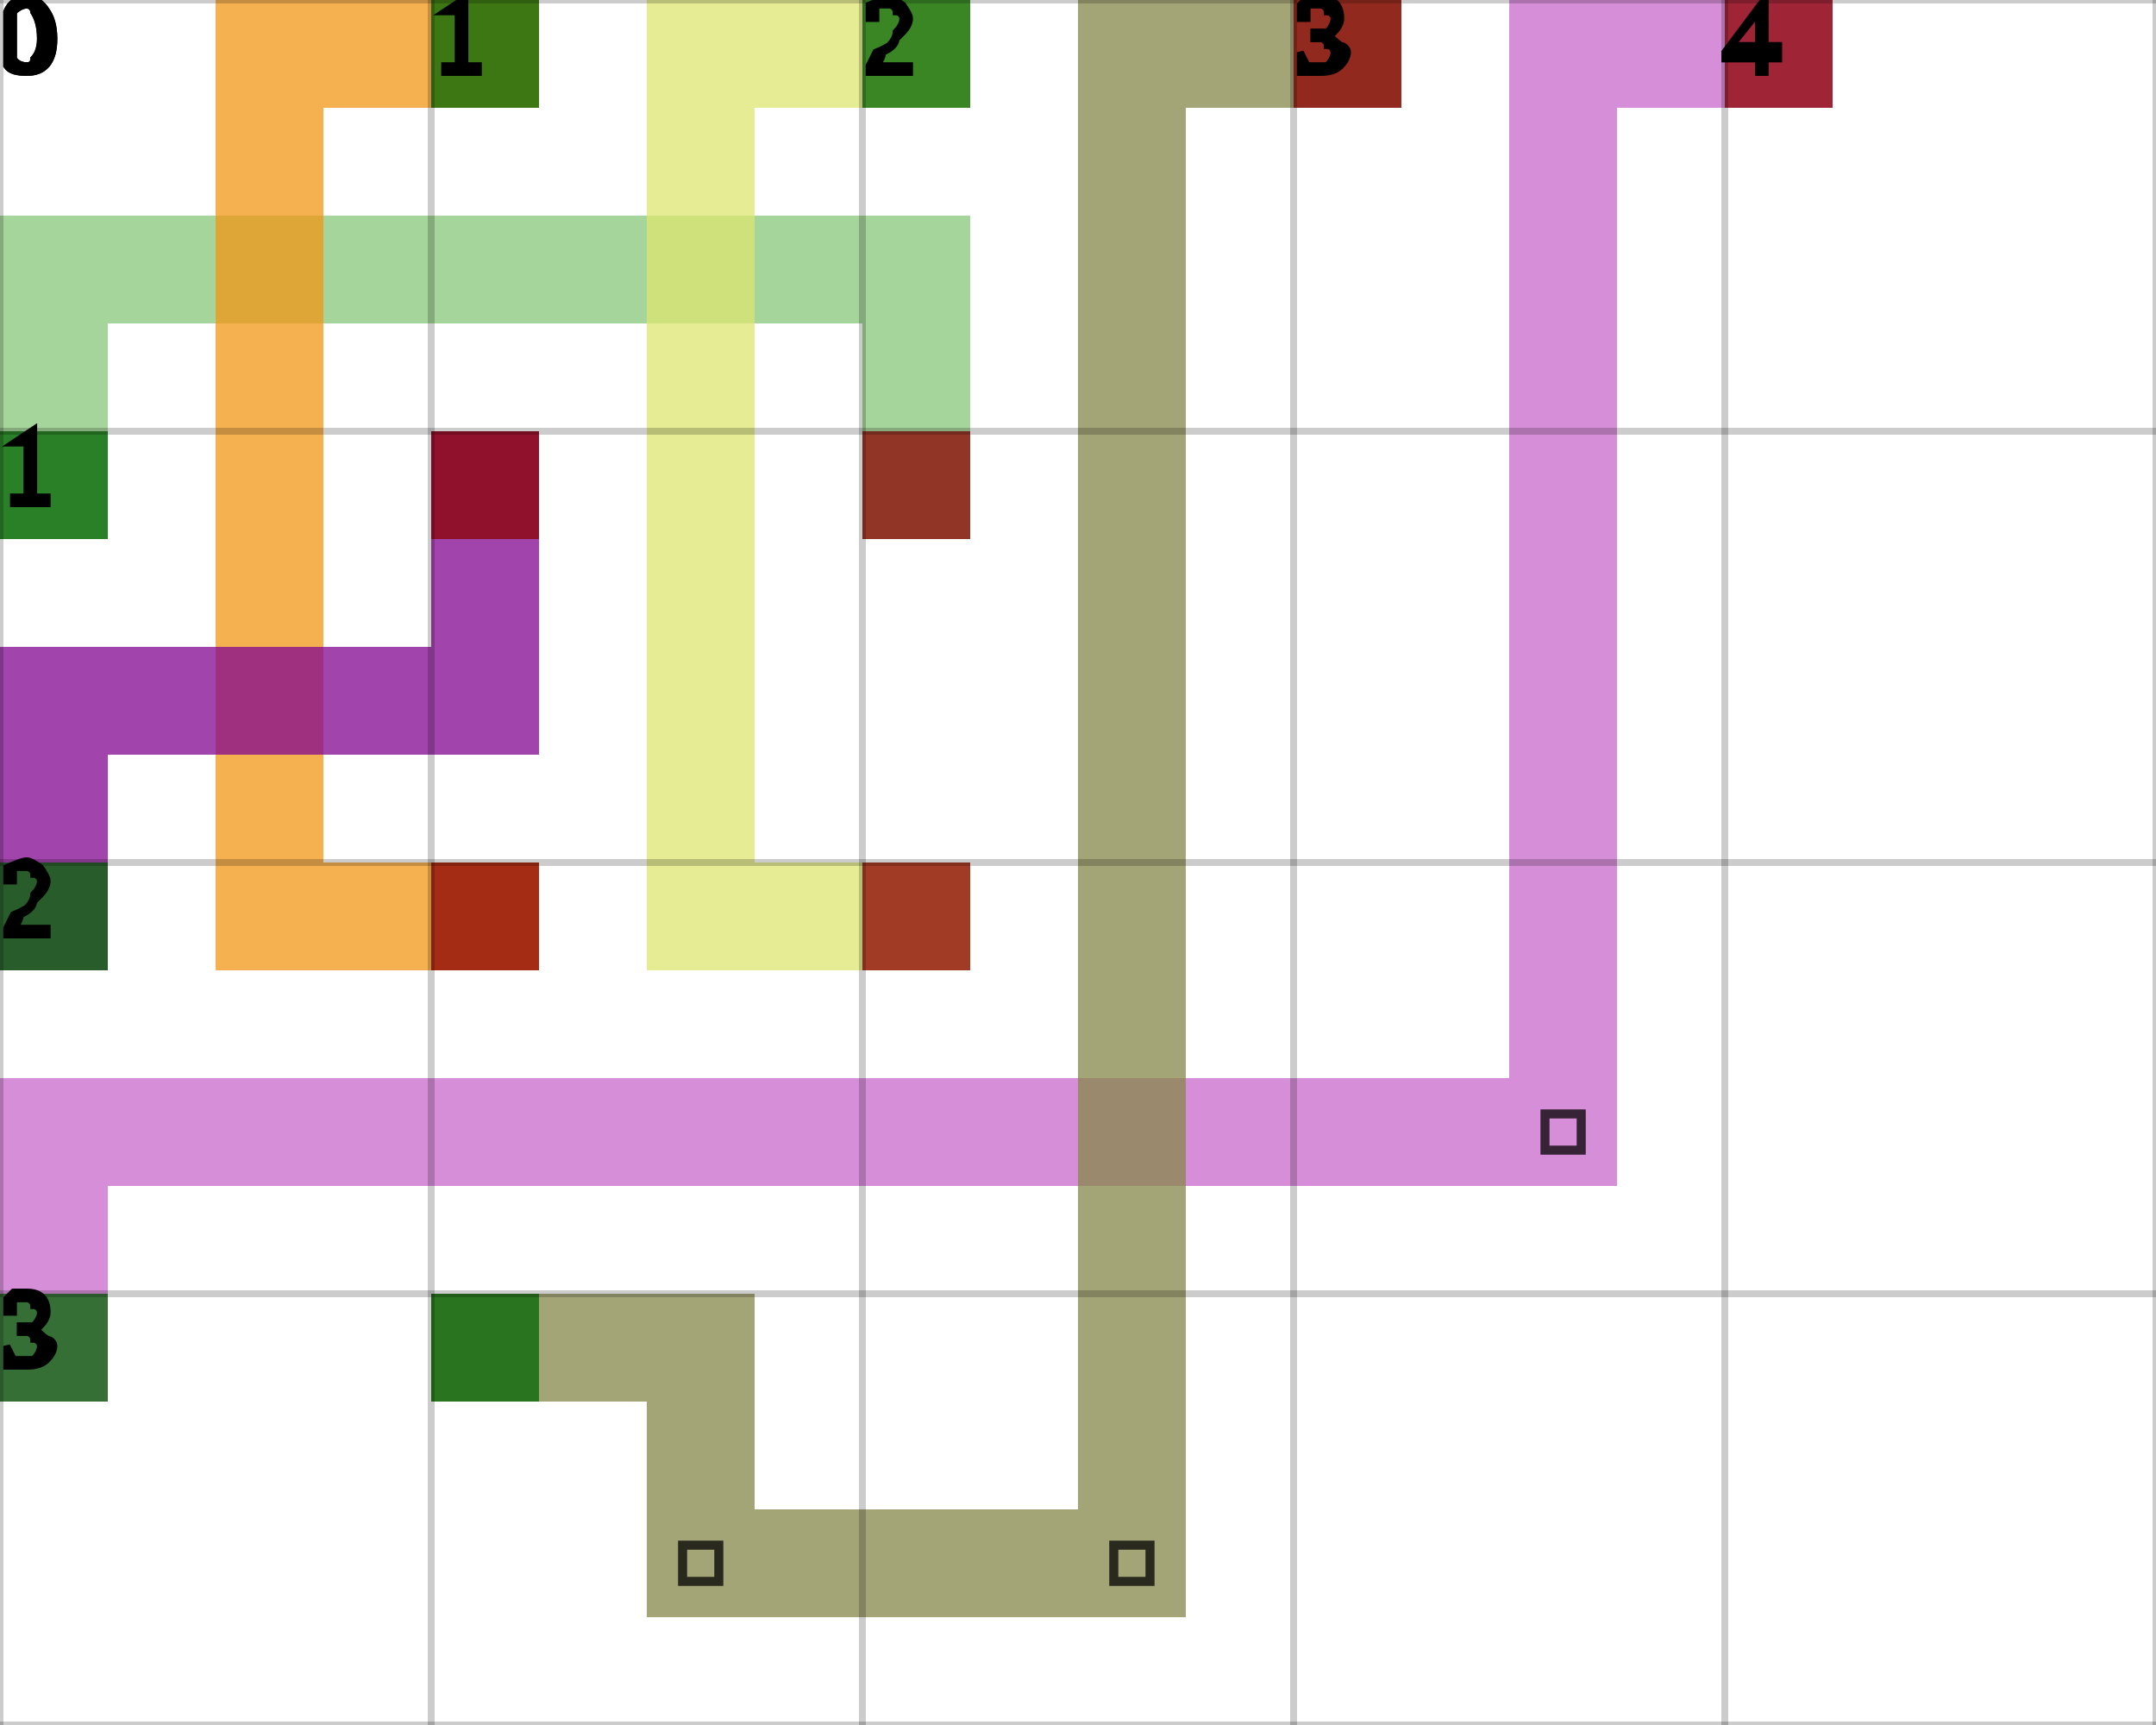
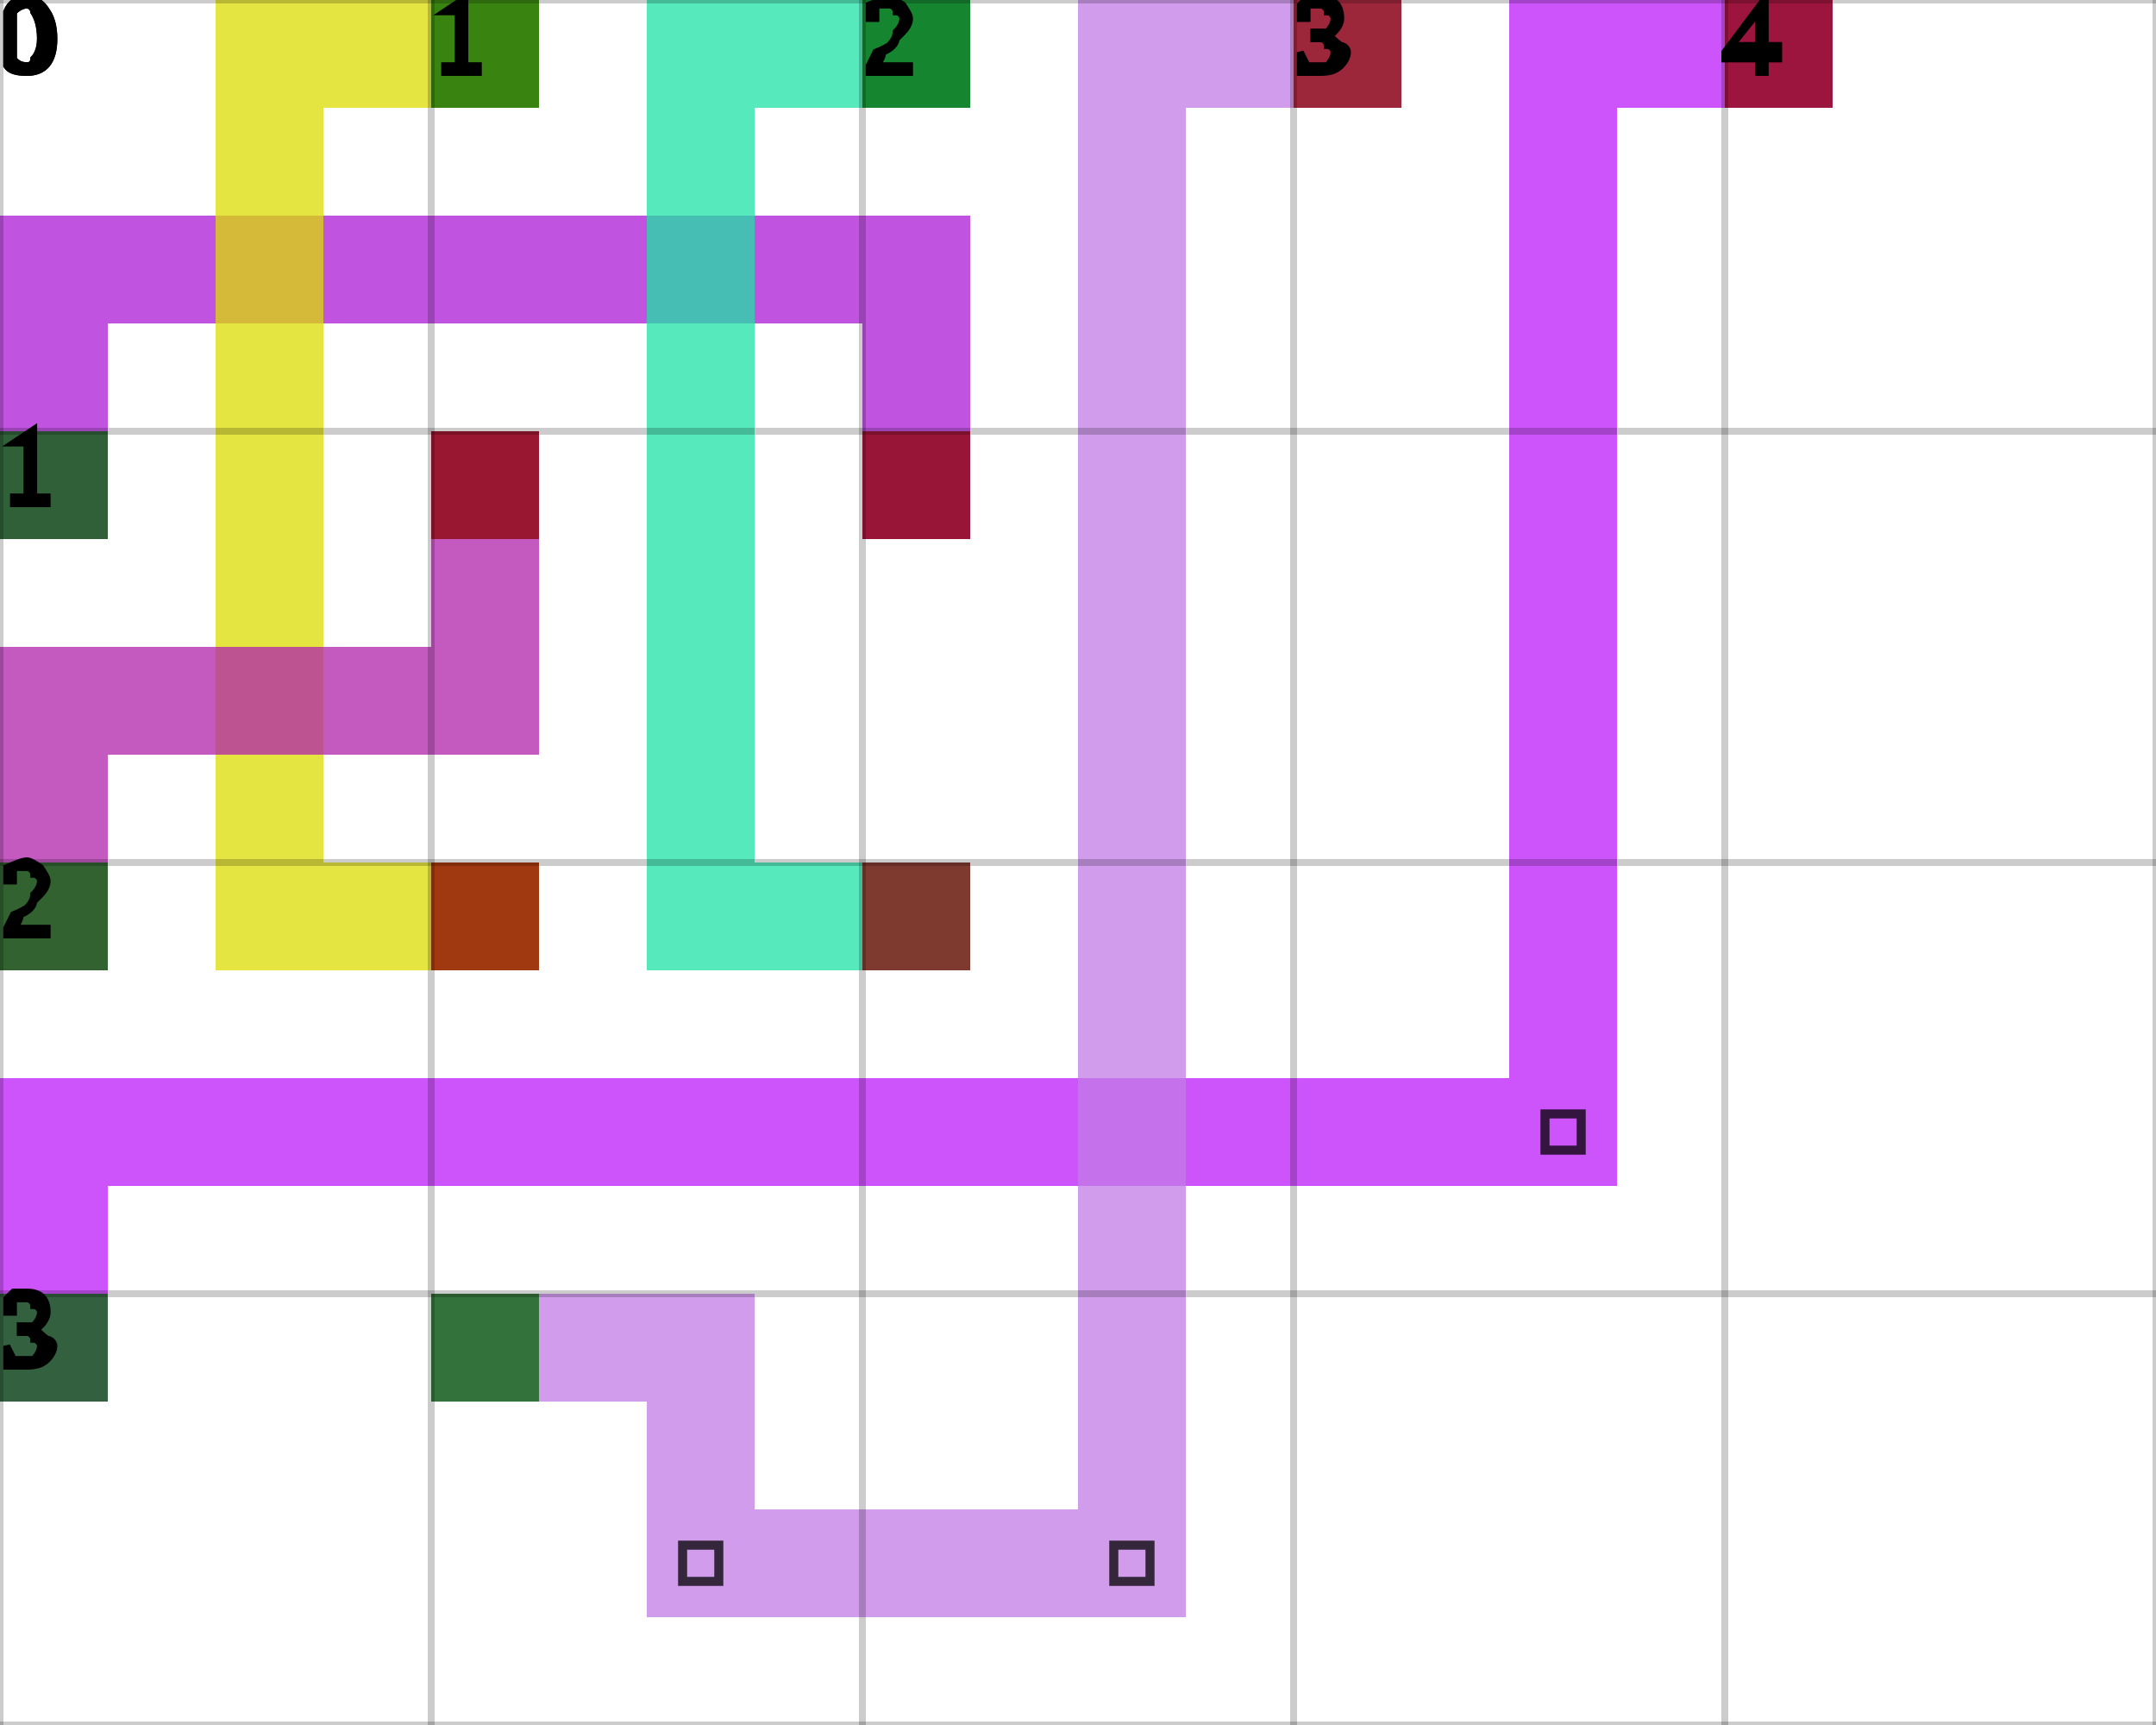
<svg xmlns="http://www.w3.org/2000/svg" height="100%" viewBox="0 0 5 4" width="100%" background-color="none">
-   <path d="M 0.25 1.25 L 0 1.25 L 0 0.5 L 0.25 0.5 Z" fill="#87C779" opacity="0.75" stroke="transparent" stroke-width="0.5" />
-   <path d="M 0.25 0.75 L 2.25 0.75 L 2.25 0.5 L 0.25 0.5 Z" fill="#87C779" opacity="0.75" stroke="transparent" stroke-width="0.5" />
-   <path d="M 2.25 0.75 L 2 0.75 L 2 1.25 L 2.25 1.25 Z" fill="#87C779" opacity="0.75" stroke="transparent" stroke-width="0.5" />
+   <path d="M 0.25 1.25 L 0 1.25 L 0 0.5 L 0.25 0.5 Z" fill="#AB1BD7" opacity="0.75" stroke="transparent" stroke-width="0.5" />
+   <path d="M 0.25 0.75 L 2.25 0.75 L 2.25 0.5 L 0.25 0.5 Z" fill="#AB1BD7" opacity="0.75" stroke="transparent" stroke-width="0.5" />
+   <path d="M 2.25 0.75 L 2 0.75 L 2 1.25 L 2.25 1.25 Z" fill="#AB1BD7" opacity="0.75" stroke="transparent" stroke-width="0.5" />
  <rect fill="darkGreen" height="0.25" opacity="0.75" stroke="transparent" stroke-width="0.5" width="0.25" x="0" y="1" />
  <rect fill="darkRed" height="0.25" opacity="0.75" stroke="transparent" stroke-width="0.5" width="0.25" x="2" y="1" />
-   <path d="M 1.25 0.25 L 0.5 0.25 L 0.5 0 L 1.25 0 Z" fill="#F19515" opacity="0.75" stroke="transparent" stroke-width="0.5" />
-   <path d="M 0.75 0.25 L 0.5 0.25 L 0.5 2.25 L 0.75 2.25 Z" fill="#F19515" opacity="0.75" stroke="transparent" stroke-width="0.5" />
-   <path d="M 0.75 2.25 L 1.25 2.25 L 1.25 2 L 0.75 2 Z" fill="#F19515" opacity="0.75" stroke="transparent" stroke-width="0.5" />
+   <path d="M 1.25 0.25 L 0.5 0.25 L 0.5 0 L 1.25 0 Z" fill="#DCDC02" opacity="0.75" stroke="transparent" stroke-width="0.5" />
+   <path d="M 0.75 0.25 L 0.5 0.25 L 0.5 2.25 L 0.75 2.25 Z" fill="#DCDC02" opacity="0.75" stroke="transparent" stroke-width="0.5" />
+   <path d="M 0.75 2.25 L 1.25 2.25 L 1.25 2 L 0.75 2 Z" fill="#DCDC02" opacity="0.75" stroke="transparent" stroke-width="0.5" />
  <rect fill="darkGreen" height="0.25" opacity="0.75" stroke="transparent" stroke-width="0.5" width="0.25" x="1" y="0" />
  <rect fill="darkRed" height="0.25" opacity="0.75" stroke="transparent" stroke-width="0.5" width="0.25" x="1" y="2" />
-   <path d="M 2.25 0.25 L 1.5 0.25 L 1.5 0 L 2.25 0 Z" fill="#DEE570" opacity="0.75" stroke="transparent" stroke-width="0.5" />
-   <path d="M 1.75 0.25 L 1.5 0.25 L 1.5 2.25 L 1.75 2.25 Z" fill="#DEE570" opacity="0.75" stroke="transparent" stroke-width="0.5" />
-   <path d="M 1.75 2.25 L 2.25 2.25 L 2.25 2 L 1.75 2 Z" fill="#DEE570" opacity="0.75" stroke="transparent" stroke-width="0.5" />
+   <path d="M 2.25 0.25 L 1.5 0.25 L 1.5 0 L 2.25 0 Z" fill="#1DE1A6" opacity="0.75" stroke="transparent" stroke-width="0.5" />
+   <path d="M 1.75 0.25 L 1.5 0.25 L 1.5 2.25 L 1.75 2.25 Z" fill="#1DE1A6" opacity="0.75" stroke="transparent" stroke-width="0.5" />
+   <path d="M 1.75 2.25 L 2.25 2.25 L 2.25 2 L 1.75 2 Z" fill="#1DE1A6" opacity="0.75" stroke="transparent" stroke-width="0.5" />
  <rect fill="darkGreen" height="0.25" opacity="0.75" stroke="transparent" stroke-width="0.5" width="0.25" x="2" y="0" />
  <rect fill="darkRed" height="0.25" opacity="0.75" stroke="transparent" stroke-width="0.5" width="0.25" x="2" y="2" />
-   <path d="M 0.25 2.25 L 0 2.25 L 0 1.5 L 0.25 1.5 Z" fill="#82068F" opacity="0.75" stroke="transparent" stroke-width="0.5" />
-   <path d="M 0.25 1.75 L 1.25 1.75 L 1.25 1.5 L 0.25 1.5 Z" fill="#82068F" opacity="0.75" stroke="transparent" stroke-width="0.5" />
-   <path d="M 1.25 1.5 L 1 1.5 L 1 1 L 1.25 1 Z" fill="#82068F" opacity="0.75" stroke="transparent" stroke-width="0.5" />
+   <path d="M 0.25 2.25 L 0 2.25 L 0 1.5 L 0.25 1.5 Z" fill="#B023AB" opacity="0.75" stroke="transparent" stroke-width="0.5" />
+   <path d="M 0.25 1.75 L 1.25 1.75 L 1.25 1.5 L 0.25 1.5 Z" fill="#B023AB" opacity="0.75" stroke="transparent" stroke-width="0.5" />
+   <path d="M 1.25 1.5 L 1 1.5 L 1 1 L 1.25 1 Z" fill="#B023AB" opacity="0.75" stroke="transparent" stroke-width="0.5" />
  <rect fill="darkGreen" height="0.25" opacity="0.75" stroke="transparent" stroke-width="0.5" width="0.25" x="0" y="2" />
  <rect fill="darkRed" height="0.25" opacity="0.75" stroke="transparent" stroke-width="0.5" width="0.25" x="1" y="1" />
-   <path d="M 0.25 3.25 L 0 3.25 L 0 2.5 L 0.25 2.5 Z" fill="#C868CC" opacity="0.75" stroke="transparent" stroke-width="0.5" />
-   <path d="M 0.25 2.75 L 3.75 2.75 L 3.75 2.5 L 0.25 2.5 Z" fill="#C868CC" opacity="0.75" stroke="transparent" stroke-width="0.5" />
-   <path d="M 3.75 2.5 L 3.5 2.5 L 3.5 0 L 3.75 0 Z" fill="#C868CC" opacity="0.75" stroke="transparent" stroke-width="0.5" />
+   <path d="M 0.25 3.25 L 0 3.25 L 0 2.5 L 0.25 2.5 Z" fill="#BC19F9" opacity="0.75" stroke="transparent" stroke-width="0.5" />
+   <path d="M 0.25 2.75 L 3.75 2.75 L 3.75 2.5 L 0.25 2.5 Z" fill="#BC19F9" opacity="0.75" stroke="transparent" stroke-width="0.5" />
+   <path d="M 3.75 2.5 L 3.5 2.5 L 3.5 0 L 3.75 0 Z" fill="#BC19F9" opacity="0.75" stroke="transparent" stroke-width="0.5" />
  <path d="M 3.583 2.583 L 3.667 2.583 L 3.667 2.667 L 3.583 2.667 Z" fill="transparent" opacity="0.75" stroke="black" stroke-width="0.021" />
-   <path d="M 3.75 0.25 L 4.25 0.25 L 4.25 0 L 3.75 0 Z" fill="#C868CC" opacity="0.75" stroke="transparent" stroke-width="0.5" />
+   <path d="M 3.75 0.25 L 4.25 0.25 L 4.25 0 L 3.75 0 Z" fill="#BC19F9" opacity="0.75" stroke="transparent" stroke-width="0.5" />
  <rect fill="darkGreen" height="0.25" opacity="0.75" stroke="transparent" stroke-width="0.5" width="0.25" x="0" y="3" />
  <rect fill="darkRed" height="0.25" opacity="0.75" stroke="transparent" stroke-width="0.5" width="0.25" x="4" y="0" />
-   <path d="M 1 3.25 L 1.75 3.25 L 1.75 3 L 1 3 Z" fill="#86874A" opacity="0.75" stroke="transparent" stroke-width="0.5" />
-   <path d="M 1.75 3.25 L 1.5 3.25 L 1.5 3.75 L 1.75 3.75 Z" fill="#86874A" opacity="0.75" stroke="transparent" stroke-width="0.5" />
-   <path d="M 1.75 3.75 L 2.75 3.75 L 2.75 3.5 L 1.75 3.5 Z" fill="#86874A" opacity="0.75" stroke="transparent" stroke-width="0.5" />
+   <path d="M 1 3.25 L 1.75 3.25 L 1.75 3 L 1 3 Z" fill="#C17BE6" opacity="0.75" stroke="transparent" stroke-width="0.5" />
+   <path d="M 1.75 3.25 L 1.5 3.25 L 1.5 3.75 L 1.75 3.75 Z" fill="#C17BE6" opacity="0.75" stroke="transparent" stroke-width="0.5" />
+   <path d="M 1.75 3.75 L 2.75 3.75 L 2.75 3.5 L 1.75 3.5 Z" fill="#C17BE6" opacity="0.75" stroke="transparent" stroke-width="0.5" />
  <path d="M 1.583 3.583 L 1.667 3.583 L 1.667 3.667 L 1.583 3.667 Z" fill="transparent" opacity="0.75" stroke="black" stroke-width="0.021" />
-   <path d="M 2.75 3.5 L 2.5 3.5 L 2.5 0 L 2.75 0 Z" fill="#86874A" opacity="0.75" stroke="transparent" stroke-width="0.5" />
+   <path d="M 2.75 3.5 L 2.5 3.5 L 2.5 0 L 2.75 0 Z" fill="#C17BE6" opacity="0.75" stroke="transparent" stroke-width="0.5" />
  <path d="M 2.583 3.583 L 2.667 3.583 L 2.667 3.667 L 2.583 3.667 Z" fill="transparent" opacity="0.75" stroke="black" stroke-width="0.021" />
-   <path d="M 2.75 0.25 L 3.25 0.25 L 3.25 0 L 2.75 0 Z" fill="#86874A" opacity="0.75" stroke="transparent" stroke-width="0.5" />
+   <path d="M 2.75 0.25 L 3.25 0.25 L 3.25 0 L 2.75 0 Z" fill="#C17BE6" opacity="0.75" stroke="transparent" stroke-width="0.5" />
  <rect fill="darkGreen" height="0.25" opacity="0.75" stroke="transparent" stroke-width="0.5" width="0.25" x="1" y="3" />
  <rect fill="darkRed" height="0.25" opacity="0.75" stroke="transparent" stroke-width="0.5" width="0.25" x="3" y="0" />
  <line dominant-baseline="hanging" fill="transparent" font-size="0.25" opacity="0.2" stroke="black" stroke-width="0.016" text-anchor="start" x1="0" x2="0" y1="0" y2="4" />
  <text dominant-baseline="hanging" fill="black" font-size="0.25" opacity="1" stroke="black" stroke-width="0.016" text-anchor="start" x="0" y="0">0</text>
  <line dominant-baseline="hanging" fill="transparent" font-size="0.25" opacity="0.2" stroke="black" stroke-width="0.016" text-anchor="start" x1="1" x2="1" y1="0" y2="4" />
  <text dominant-baseline="hanging" fill="black" font-size="0.25" opacity="1" stroke="black" stroke-width="0.016" text-anchor="start" x="1" y="0">1</text>
  <line dominant-baseline="hanging" fill="transparent" font-size="0.25" opacity="0.2" stroke="black" stroke-width="0.016" text-anchor="start" x1="2" x2="2" y1="0" y2="4" />
  <text dominant-baseline="hanging" fill="black" font-size="0.25" opacity="1" stroke="black" stroke-width="0.016" text-anchor="start" x="2" y="0">2</text>
  <line dominant-baseline="hanging" fill="transparent" font-size="0.25" opacity="0.2" stroke="black" stroke-width="0.016" text-anchor="start" x1="3" x2="3" y1="0" y2="4" />
  <text dominant-baseline="hanging" fill="black" font-size="0.25" opacity="1" stroke="black" stroke-width="0.016" text-anchor="start" x="3" y="0">3</text>
  <line dominant-baseline="hanging" fill="transparent" font-size="0.25" opacity="0.2" stroke="black" stroke-width="0.016" text-anchor="start" x1="4" x2="4" y1="0" y2="4" />
  <text dominant-baseline="hanging" fill="black" font-size="0.25" opacity="1" stroke="black" stroke-width="0.016" text-anchor="start" x="4" y="0">4</text>
  <line dominant-baseline="hanging" fill="transparent" font-size="0.25" opacity="0.2" stroke="black" stroke-width="0.016" text-anchor="start" x1="5" x2="5" y1="0" y2="4" />
  <line dominant-baseline="hanging" fill="transparent" font-size="0.25" opacity="0.2" stroke="black" stroke-width="0.016" text-anchor="start" x1="0" x2="5" y1="0" y2="0" />
  <text dominant-baseline="hanging" fill="black" font-size="0.25" opacity="1" stroke="black" stroke-width="0.016" text-anchor="start" x="0" y="0">0</text>
  <line dominant-baseline="hanging" fill="transparent" font-size="0.25" opacity="0.2" stroke="black" stroke-width="0.016" text-anchor="start" x1="0" x2="5" y1="1" y2="1" />
  <text dominant-baseline="hanging" fill="black" font-size="0.25" opacity="1" stroke="black" stroke-width="0.016" text-anchor="start" x="0" y="1">1</text>
  <line dominant-baseline="hanging" fill="transparent" font-size="0.25" opacity="0.2" stroke="black" stroke-width="0.016" text-anchor="start" x1="0" x2="5" y1="2" y2="2" />
  <text dominant-baseline="hanging" fill="black" font-size="0.25" opacity="1" stroke="black" stroke-width="0.016" text-anchor="start" x="0" y="2">2</text>
  <line dominant-baseline="hanging" fill="transparent" font-size="0.25" opacity="0.2" stroke="black" stroke-width="0.016" text-anchor="start" x1="0" x2="5" y1="3" y2="3" />
  <text dominant-baseline="hanging" fill="black" font-size="0.25" opacity="1" stroke="black" stroke-width="0.016" text-anchor="start" x="0" y="3">3</text>
  <line dominant-baseline="hanging" fill="transparent" font-size="0.25" opacity="0.2" stroke="black" stroke-width="0.016" text-anchor="start" x1="0" x2="5" y1="4" y2="4" />
</svg>
